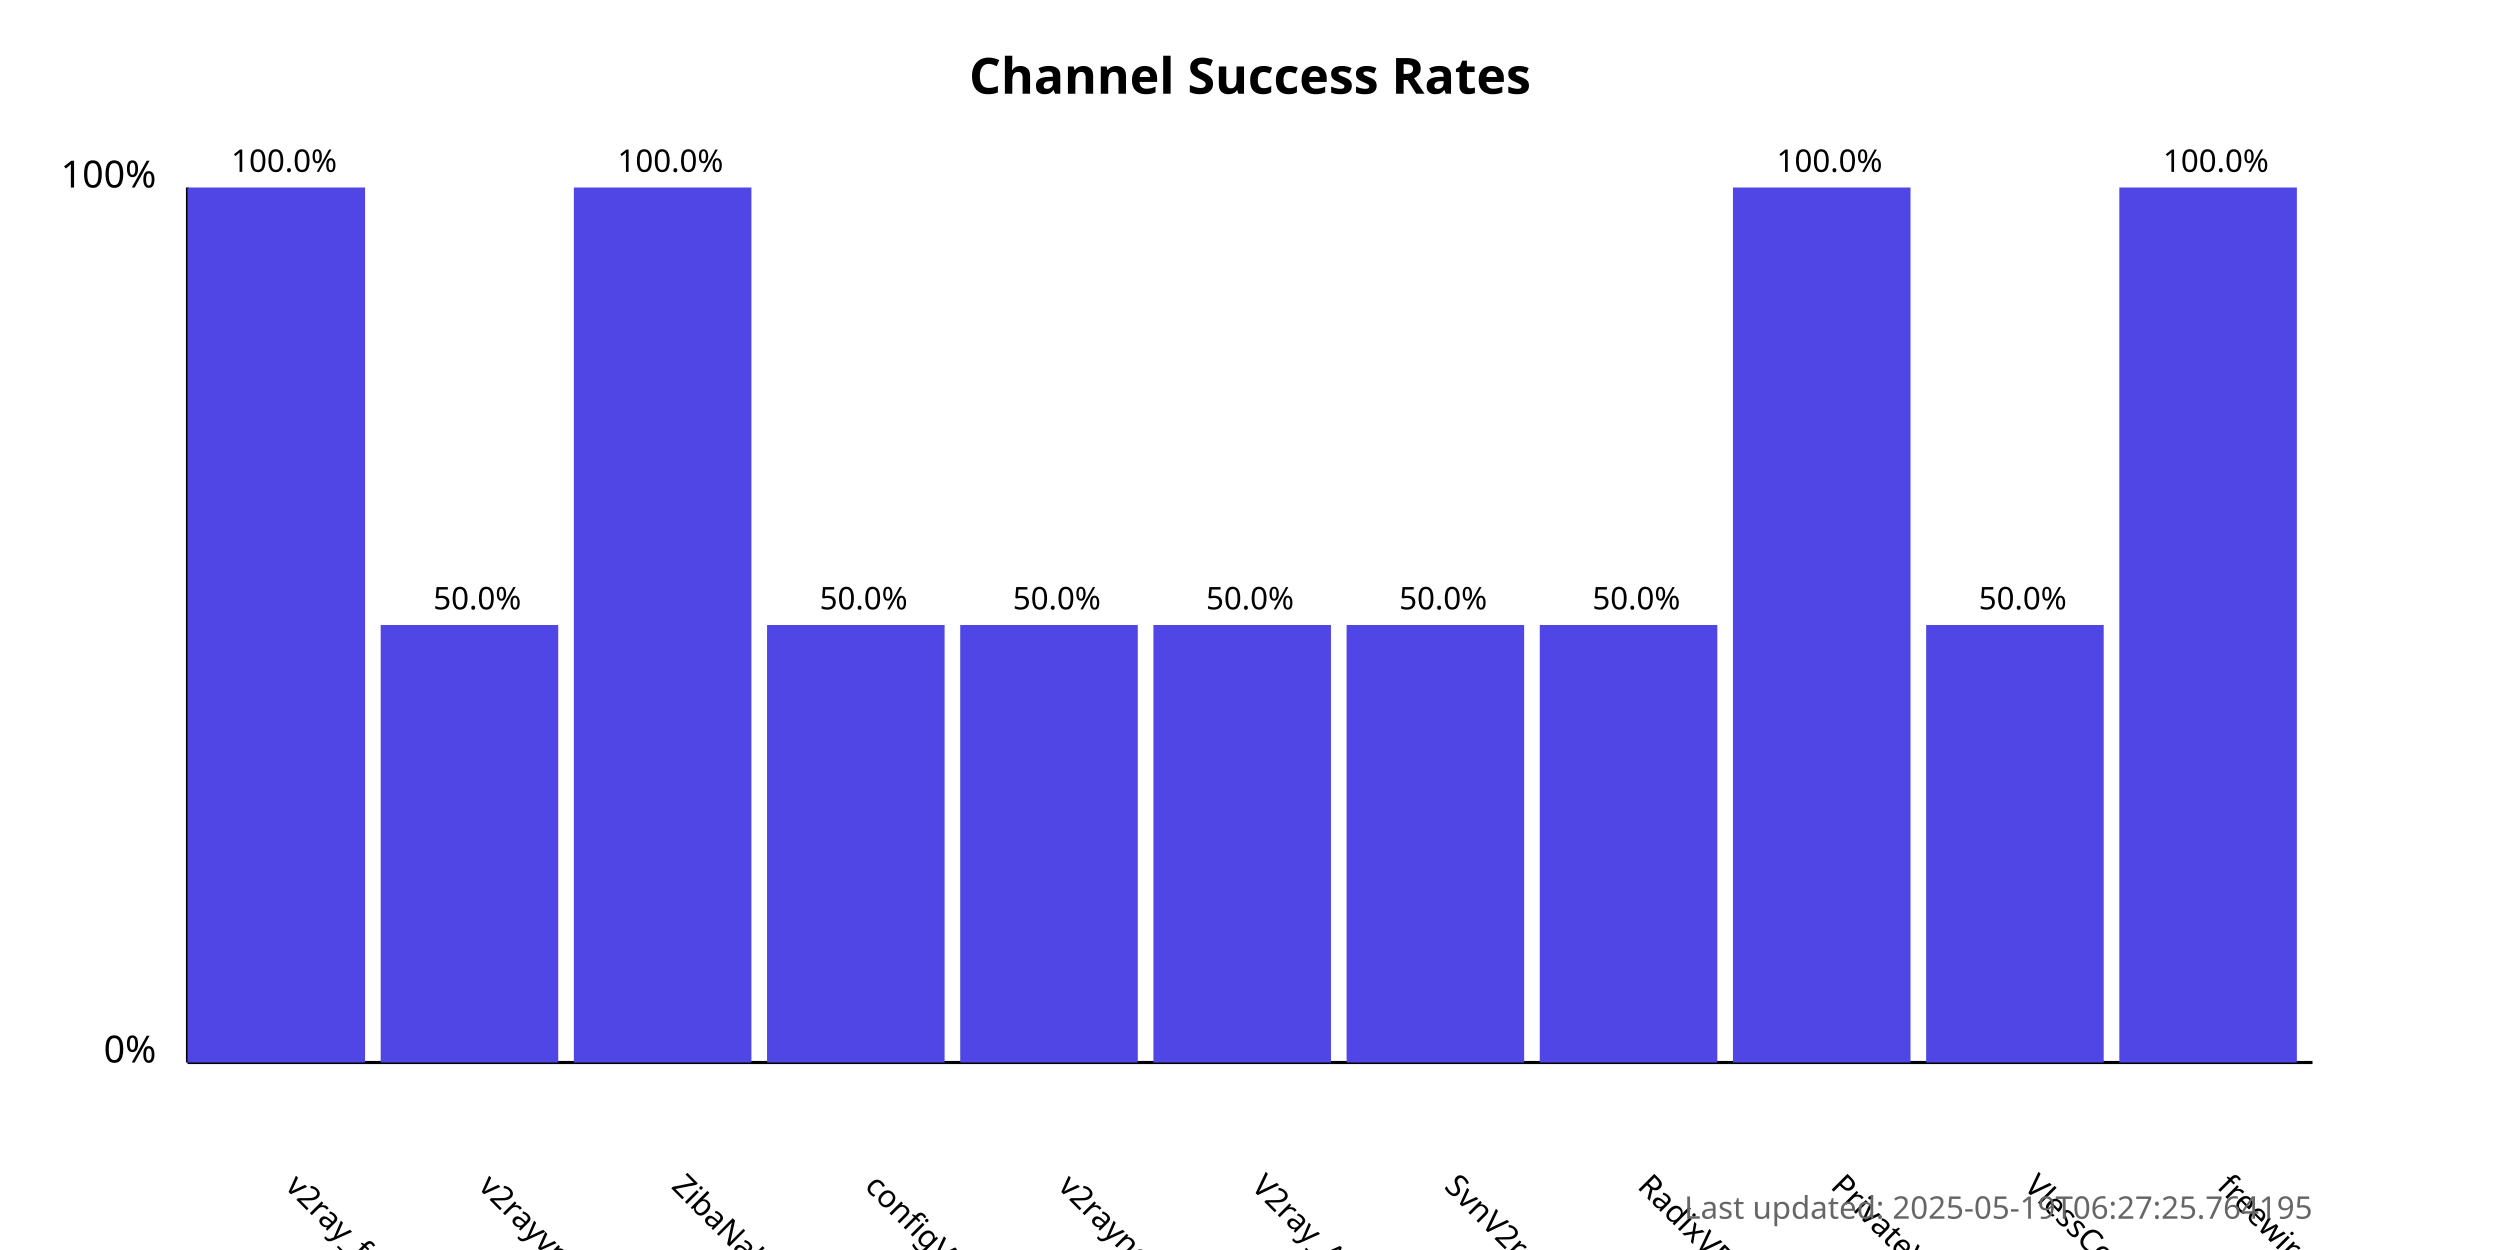
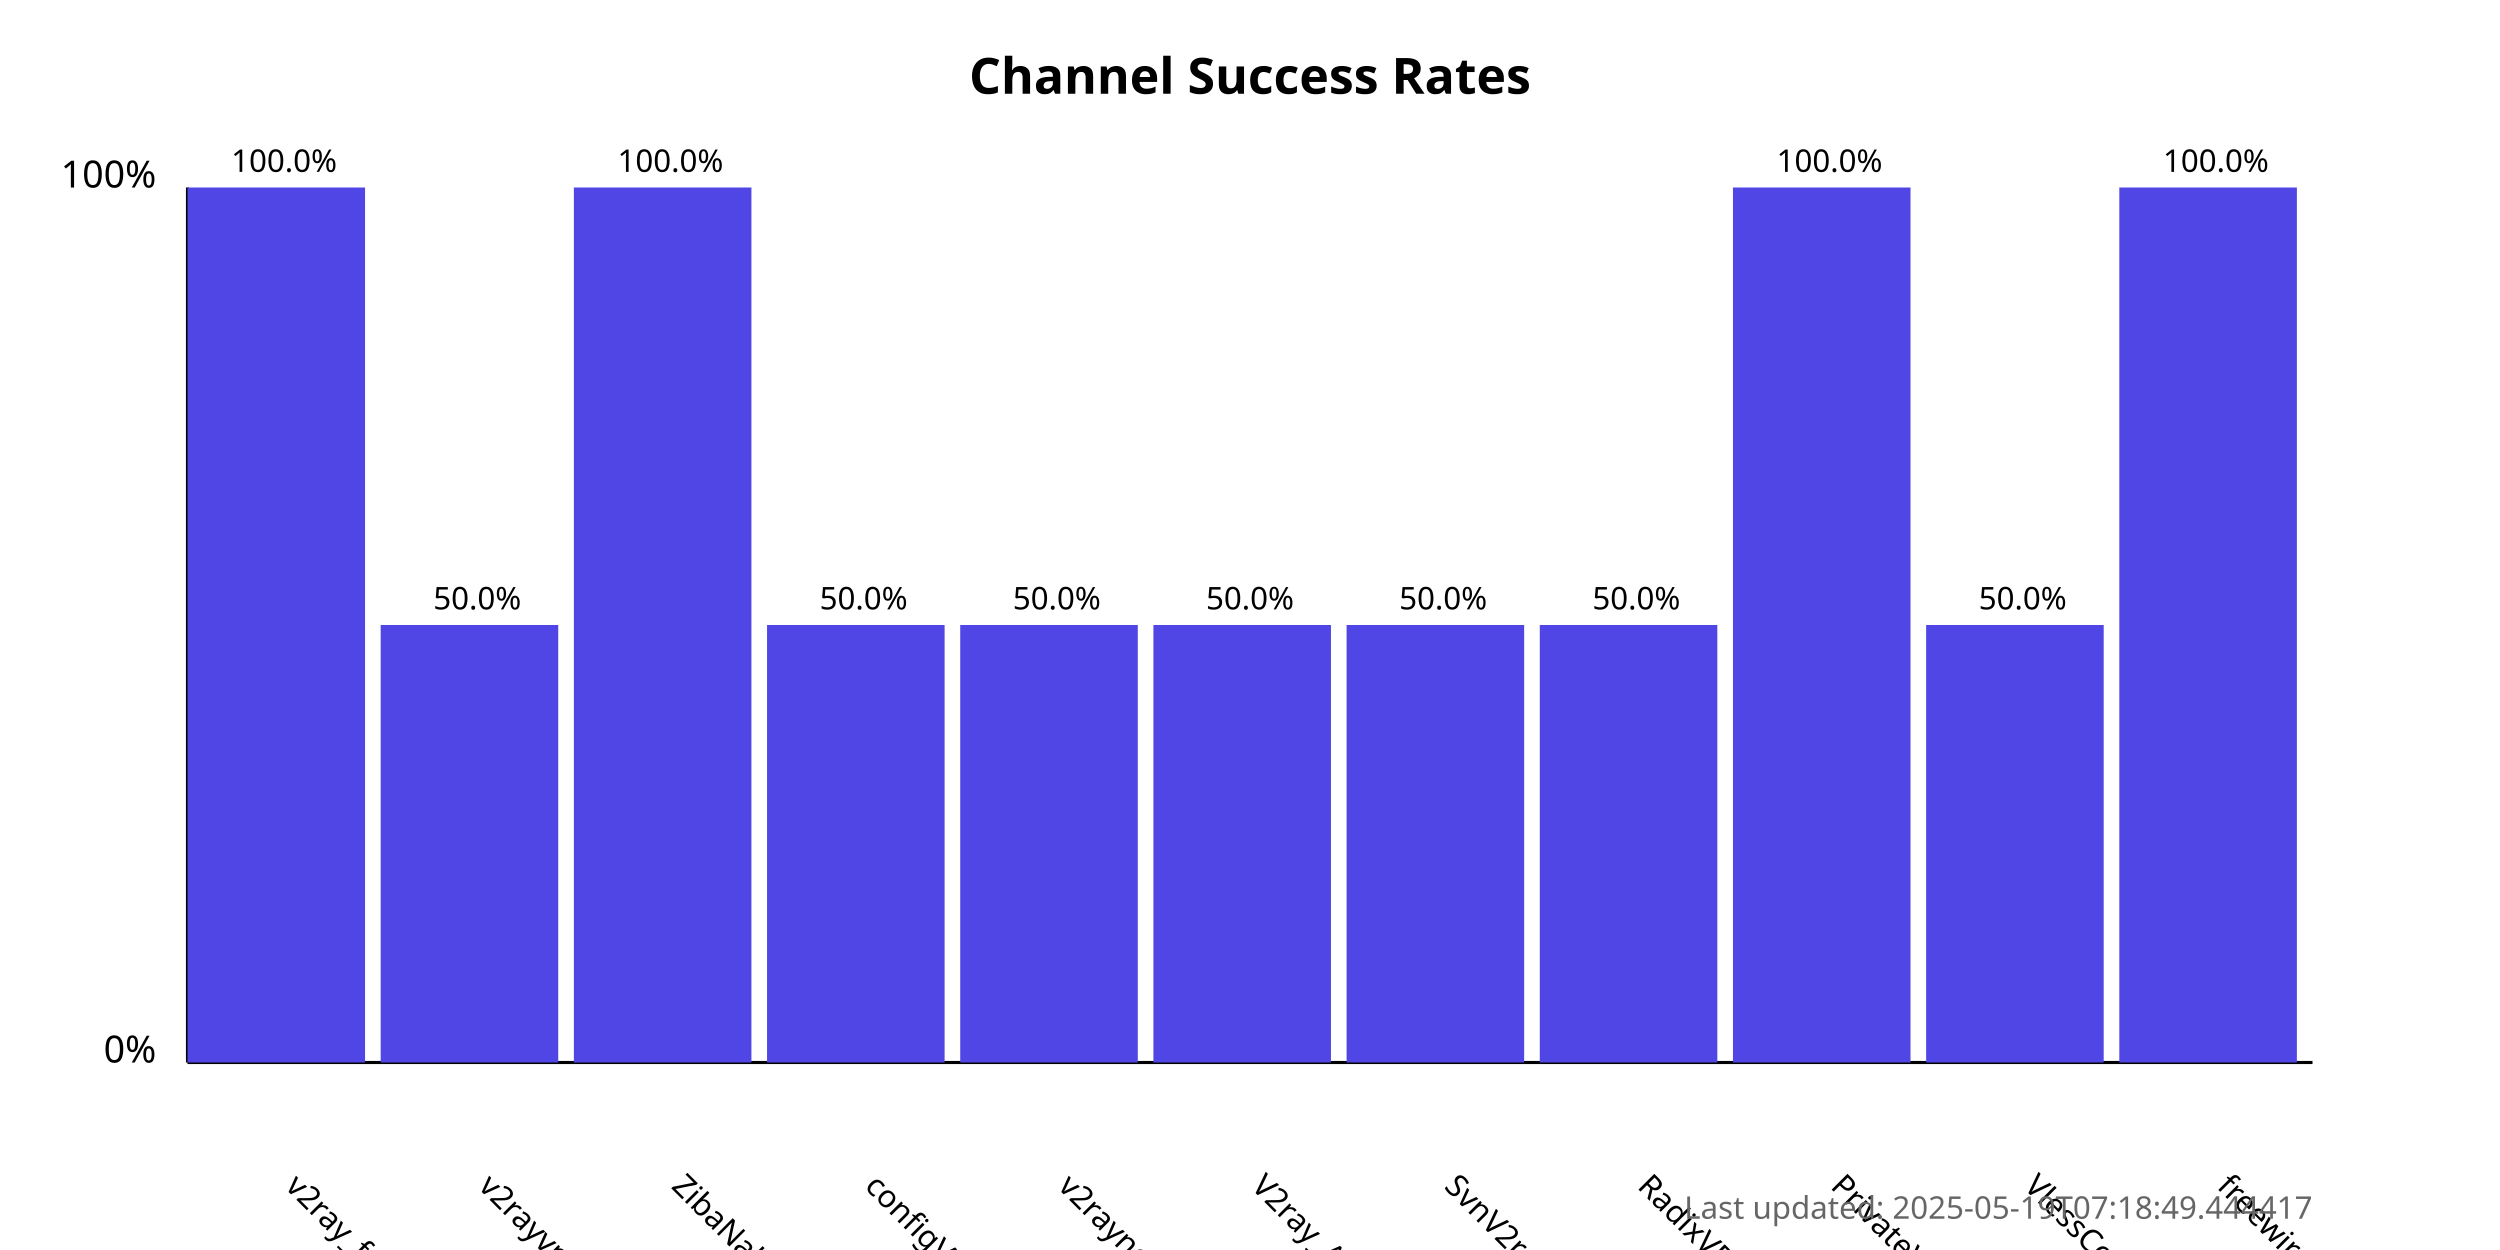
<svg xmlns="http://www.w3.org/2000/svg" width="800" height="400">
  <style>
            .chart-title { font: bold 16px sans-serif; }
            .axis-label { font: 12px sans-serif; }
            .tick-label { font: 10px sans-serif; }
            .bar { fill: #4f46e5; }
            .bar:hover { fill: #6366f1; }
            .timestamp { font: 10px sans-serif; fill: #666; }
        </style>
  <text x="400.0" y="30" text-anchor="middle" class="chart-title">
            Channel Success Rates
        </text>
  <line x1="60" y1="340" x2="60" y2="60" stroke="black" stroke-width="1" />
  <line x1="60" y1="340" x2="740" y2="340" stroke="black" stroke-width="1" />
  <text x="50" y="340" text-anchor="end" class="axis-label">0%</text>
  <text x="50" y="60" text-anchor="end" class="axis-label">100%</text>
  <g>
    <rect x="60" y="60.0" width="56.818" height="280.0" class="bar" />
    <text x="90.909" y="380" transform="rotate(45, 90.90909, 380)" text-anchor="start" class="tick-label">
                v2ray_free_conf
            </text>
    <text x="90.909" y="55.0" text-anchor="middle" class="tick-label">
                100.0%
            </text>
  </g>
  <g>
    <rect x="121.818" y="200.0" width="56.818" height="140.0" class="bar" />
    <text x="152.727" y="380" transform="rotate(45, 152.7273, 380)" text-anchor="start" class="tick-label">
                v2rayvpno
            </text>
    <text x="152.727" y="195.0" text-anchor="middle" class="tick-label">
                50.0%
            </text>
  </g>
  <g>
    <rect x="183.636" y="60.0" width="56.818" height="280.0" class="bar" />
    <text x="214.545" y="380" transform="rotate(45, 214.5455, 380)" text-anchor="start" class="tick-label">
                ZibaNabz
            </text>
    <text x="214.545" y="55.0" text-anchor="middle" class="tick-label">
                100.0%
            </text>
  </g>
  <g>
    <rect x="245.455" y="200.0" width="56.818" height="140.0" class="bar" />
    <text x="276.364" y="380" transform="rotate(45, 276.3636, 380)" text-anchor="start" class="tick-label">
                configV2rayForFree
            </text>
    <text x="276.364" y="195.0" text-anchor="middle" class="tick-label">
                50.0%
            </text>
  </g>
  <g>
    <rect x="307.273" y="200.0" width="56.818" height="140.0" class="bar" />
    <text x="338.182" y="380" transform="rotate(45, 338.1818, 380)" text-anchor="start" class="tick-label">
                v2rayngvpn
            </text>
    <text x="338.182" y="195.0" text-anchor="middle" class="tick-label">
                50.0%
            </text>
  </g>
  <g>
    <rect x="369.091" y="200.0" width="56.818" height="140.0" class="bar" />
    <text x="400.0" y="380" transform="rotate(45, 400.0, 380)" text-anchor="start" class="tick-label">
                V2ray_Alpha
            </text>
    <text x="400.0" y="195.0" text-anchor="middle" class="tick-label">
                50.0%
            </text>
  </g>
  <g>
    <rect x="430.909" y="200.0" width="56.818" height="140.0" class="bar" />
    <text x="461.818" y="380" transform="rotate(45, 461.8182, 380)" text-anchor="start" class="tick-label">
                SvnV2ray
            </text>
    <text x="461.818" y="195.0" text-anchor="middle" class="tick-label">
                50.0%
            </text>
  </g>
  <g>
    <rect x="492.727" y="200.0" width="56.818" height="140.0" class="bar" />
    <text x="523.636" y="380" transform="rotate(45, 523.6364, 380)" text-anchor="start" class="tick-label">
                RadixVPN
            </text>
    <text x="523.636" y="195.0" text-anchor="middle" class="tick-label">
                50.0%
            </text>
  </g>
  <g>
    <rect x="554.545" y="60.0" width="56.818" height="280.0" class="bar" />
    <text x="585.455" y="380" transform="rotate(45, 585.4545, 380)" text-anchor="start" class="tick-label">
                PrivateVPNs
            </text>
    <text x="585.455" y="55.0" text-anchor="middle" class="tick-label">
                100.0%
            </text>
  </g>
  <g>
    <rect x="616.364" y="200.0" width="56.818" height="140.0" class="bar" />
    <text x="647.273" y="380" transform="rotate(45, 647.2727, 380)" text-anchor="start" class="tick-label">
                VlessConfig
            </text>
    <text x="647.273" y="195.0" text-anchor="middle" class="tick-label">
                50.0%
            </text>
  </g>
  <g>
    <rect x="678.182" y="60.0" width="56.818" height="280.0" class="bar" />
    <text x="709.091" y="380" transform="rotate(45, 709.0909, 380)" text-anchor="start" class="tick-label">
                freewireguard
            </text>
    <text x="709.091" y="55.0" text-anchor="middle" class="tick-label">
                100.0%
            </text>
  </g>
  <text x="740" y="390" text-anchor="end" class="timestamp">
-             Last updated: 2025-05-19T06:27:25.764195
+             Last updated: 2025-05-19T07:18:49.444417
        </text>
</svg>
